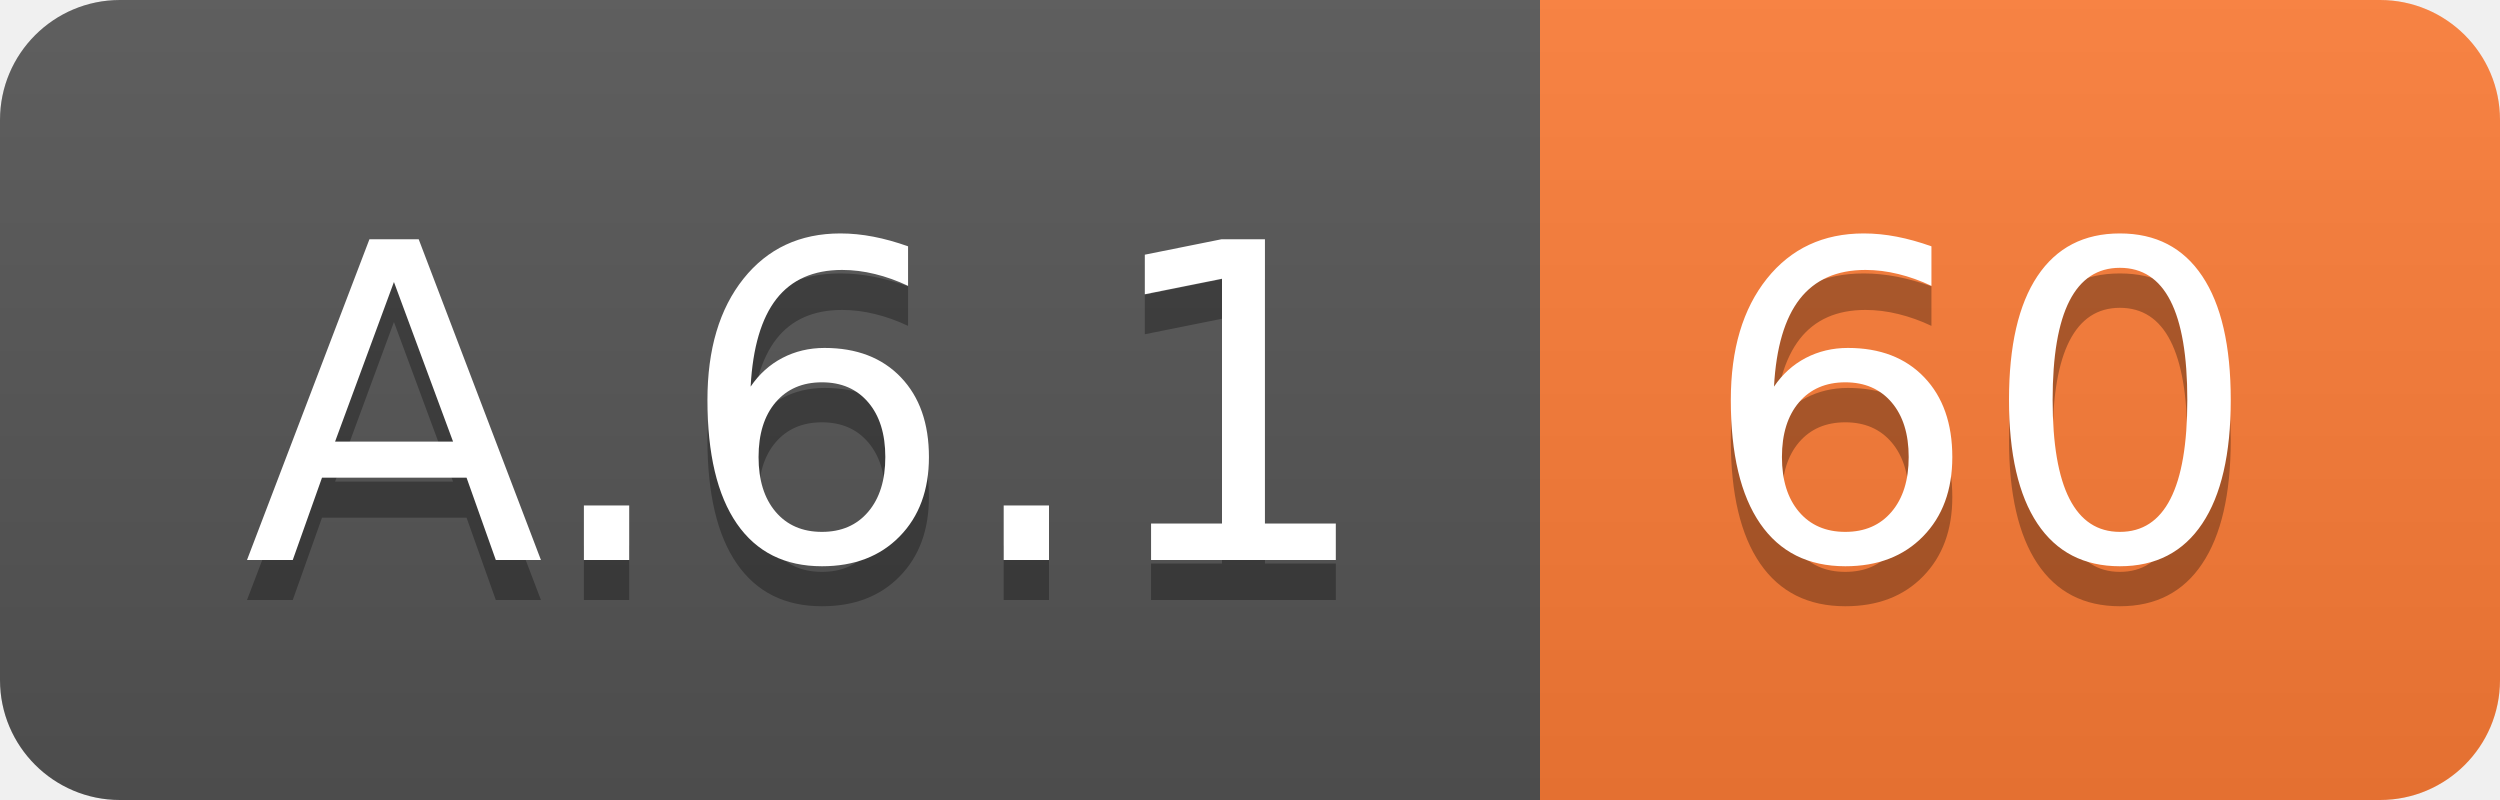
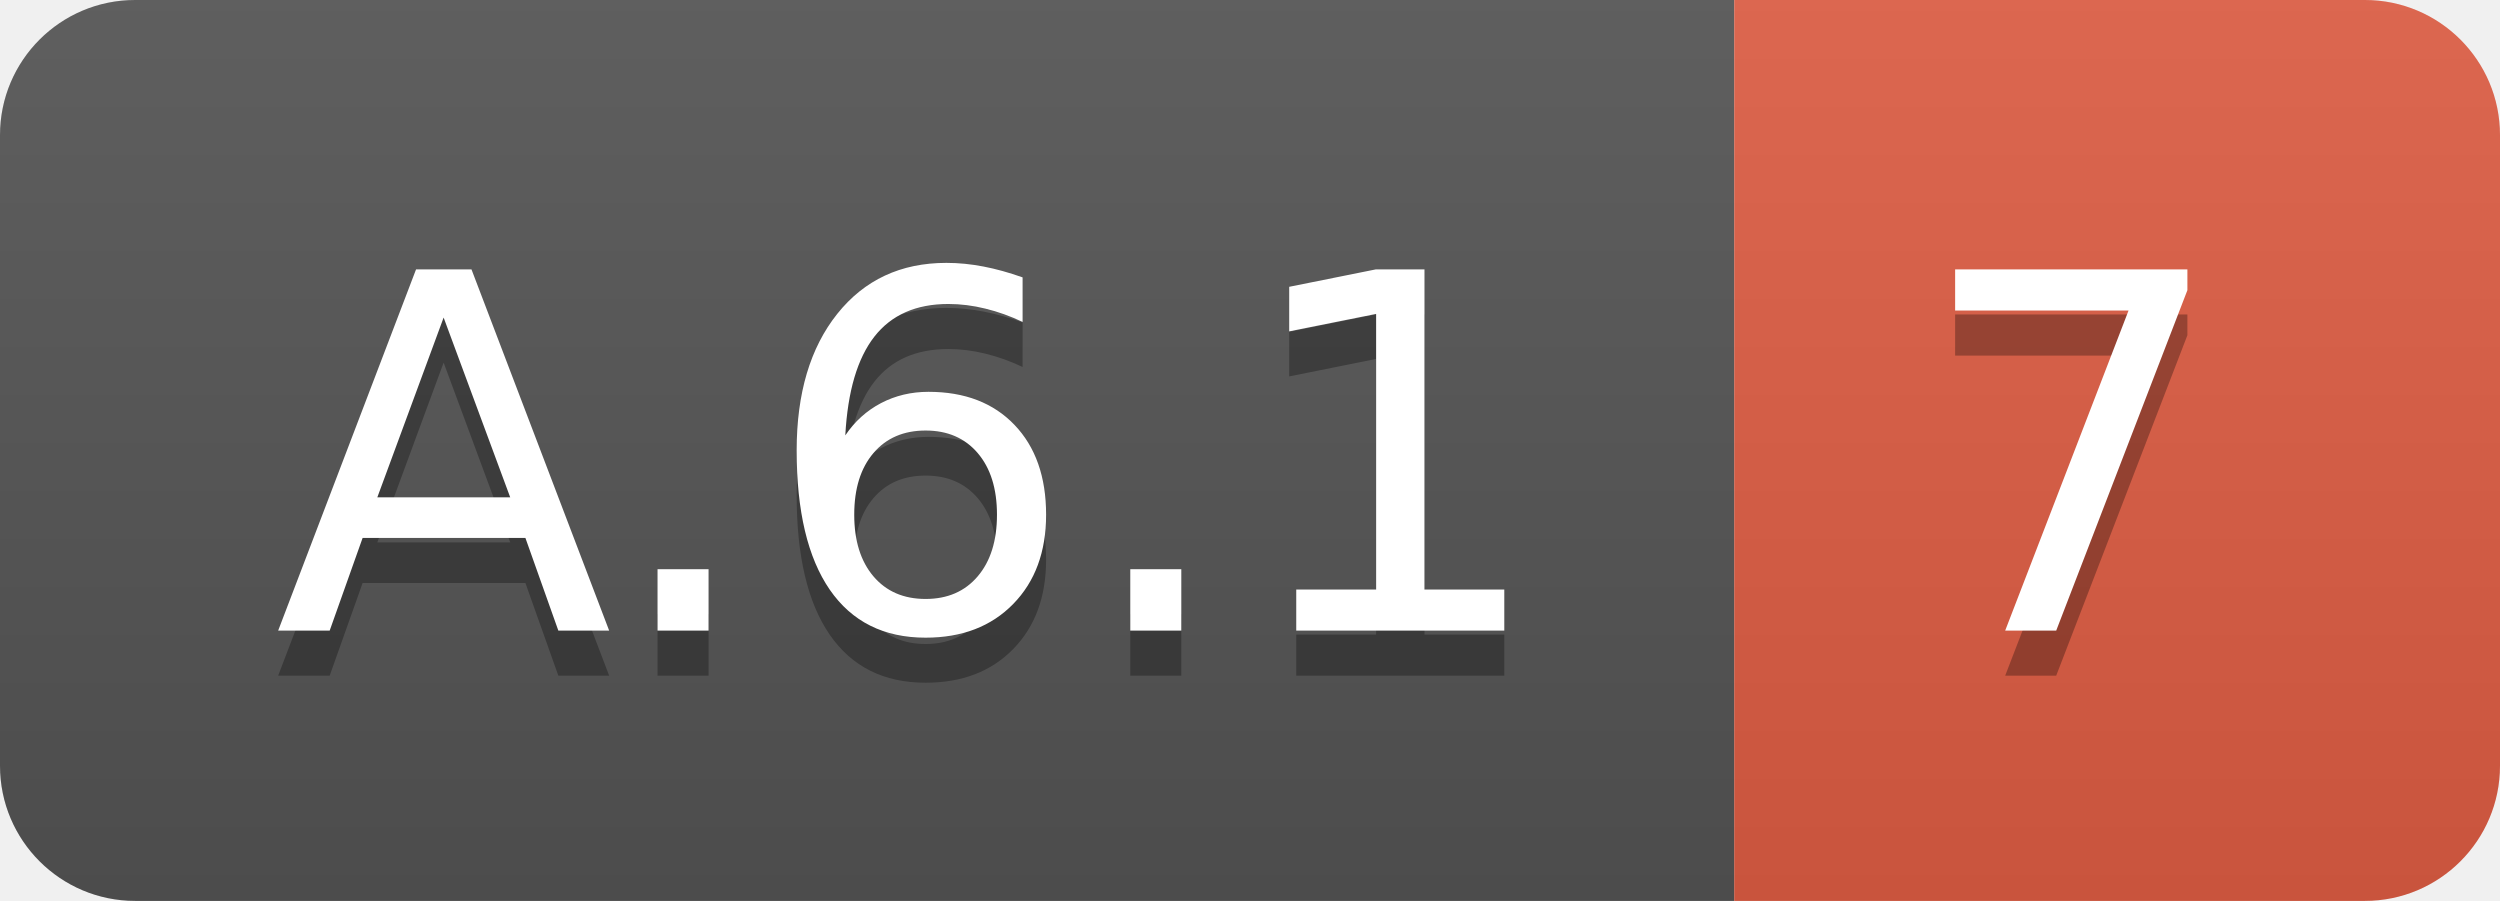
- <svg xmlns="http://www.w3.org/2000/svg" width="62.5" height="20">
+ <svg xmlns="http://www.w3.org/2000/svg" width="55.5" height="20">
  <linearGradient id="smooth" x2="0" y2="100%">
    <stop offset="0" stop-color="#bbb" stop-opacity=".1" />
    <stop offset="1" stop-opacity=".1" />
  </linearGradient>
  <clipPath id="round">
-     <rect width="62.5" height="20" rx="3" fill="#fff" />
+     <rect width="55.5" height="20" rx="3" fill="#fff" />
  </clipPath>
  <g clip-path="url(#round)">
    <rect width="38.5" height="20" fill="#555" />
-     <rect x="38.5" width="24.0" height="20" fill="#fe7d37" />
-     <rect width="62.5" height="20" fill="url(#smooth)" />
+     <rect x="38.5" width="17.0" height="20" fill="#e05d44" />
+     <rect width="55.5" height="20" fill="url(#smooth)" />
  </g>
  <g fill="#fff" text-anchor="middle" font-family="DejaVu Sans,Verdana,Geneva,sans-serif" font-size="110">
    <text x="202.5" y="150" fill="#010101" fill-opacity=".3" transform="scale(0.1)" textLength="285.0" lengthAdjust="spacing">A.6.1</text>
    <text x="202.5" y="140" transform="scale(0.1)" textLength="285.0" lengthAdjust="spacing">A.6.1</text>
-     <text x="495.0" y="150" fill="#010101" fill-opacity=".3" transform="scale(0.1)" textLength="140.0" lengthAdjust="spacing">60</text>
-     <text x="495.0" y="140" transform="scale(0.1)" textLength="140.0" lengthAdjust="spacing">60</text>
+     <text x="460.0" y="150" fill="#010101" fill-opacity=".3" transform="scale(0.1)" textLength="70.0" lengthAdjust="spacing">7</text>
+     <text x="460.0" y="140" transform="scale(0.1)" textLength="70.0" lengthAdjust="spacing">7</text>
  </g>
</svg>
